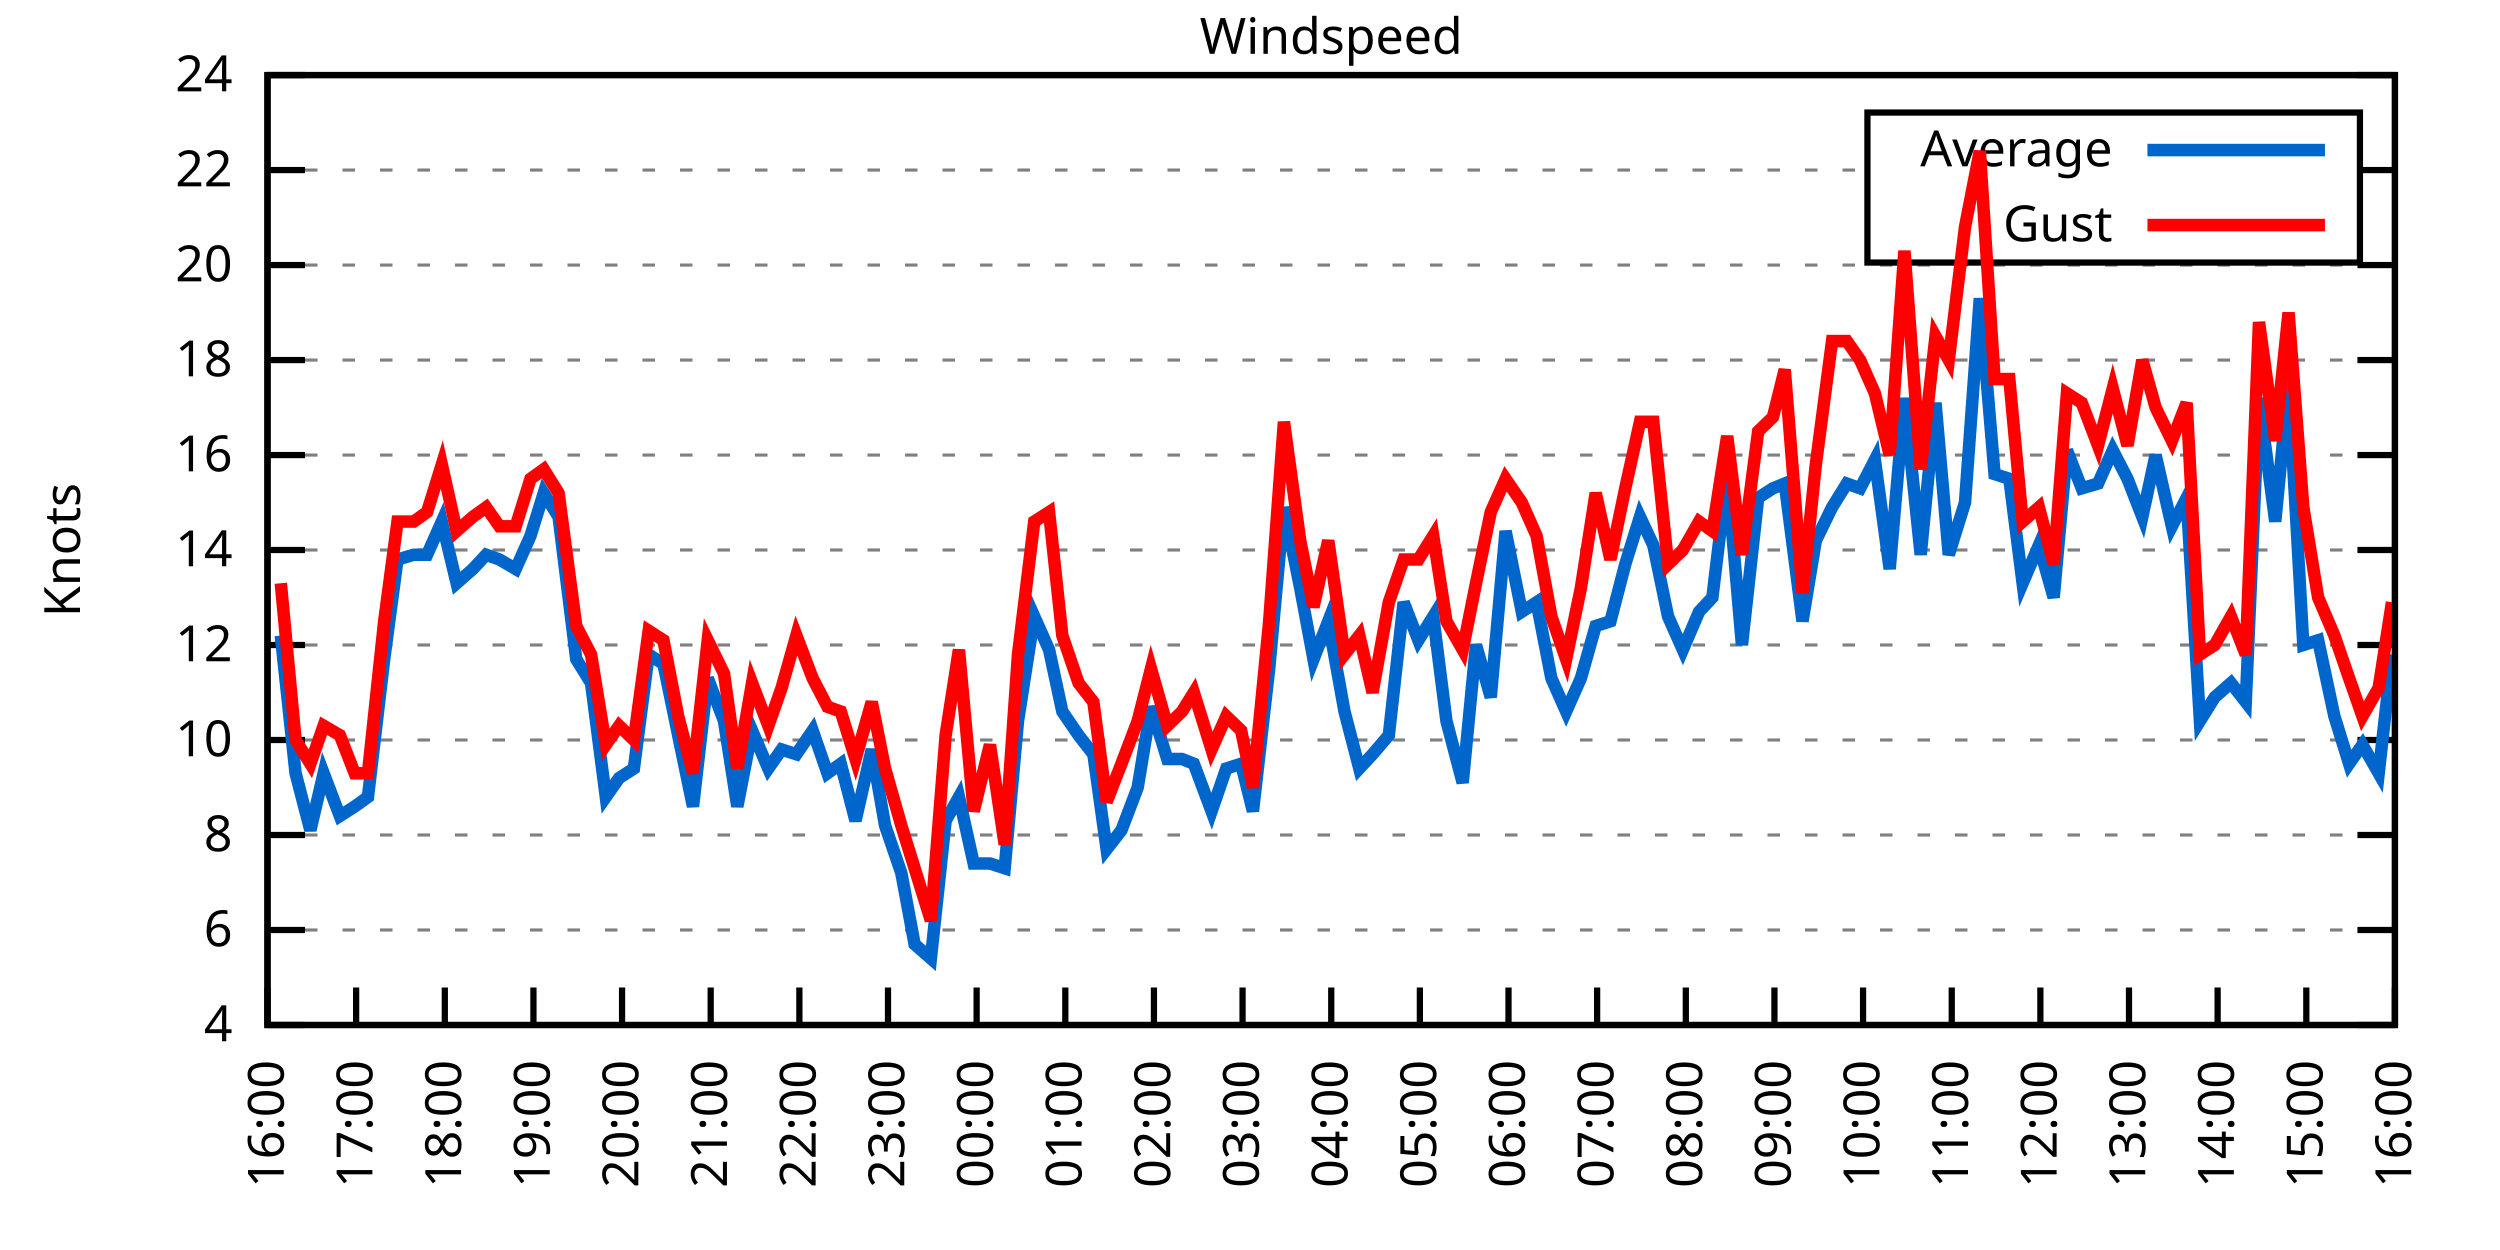
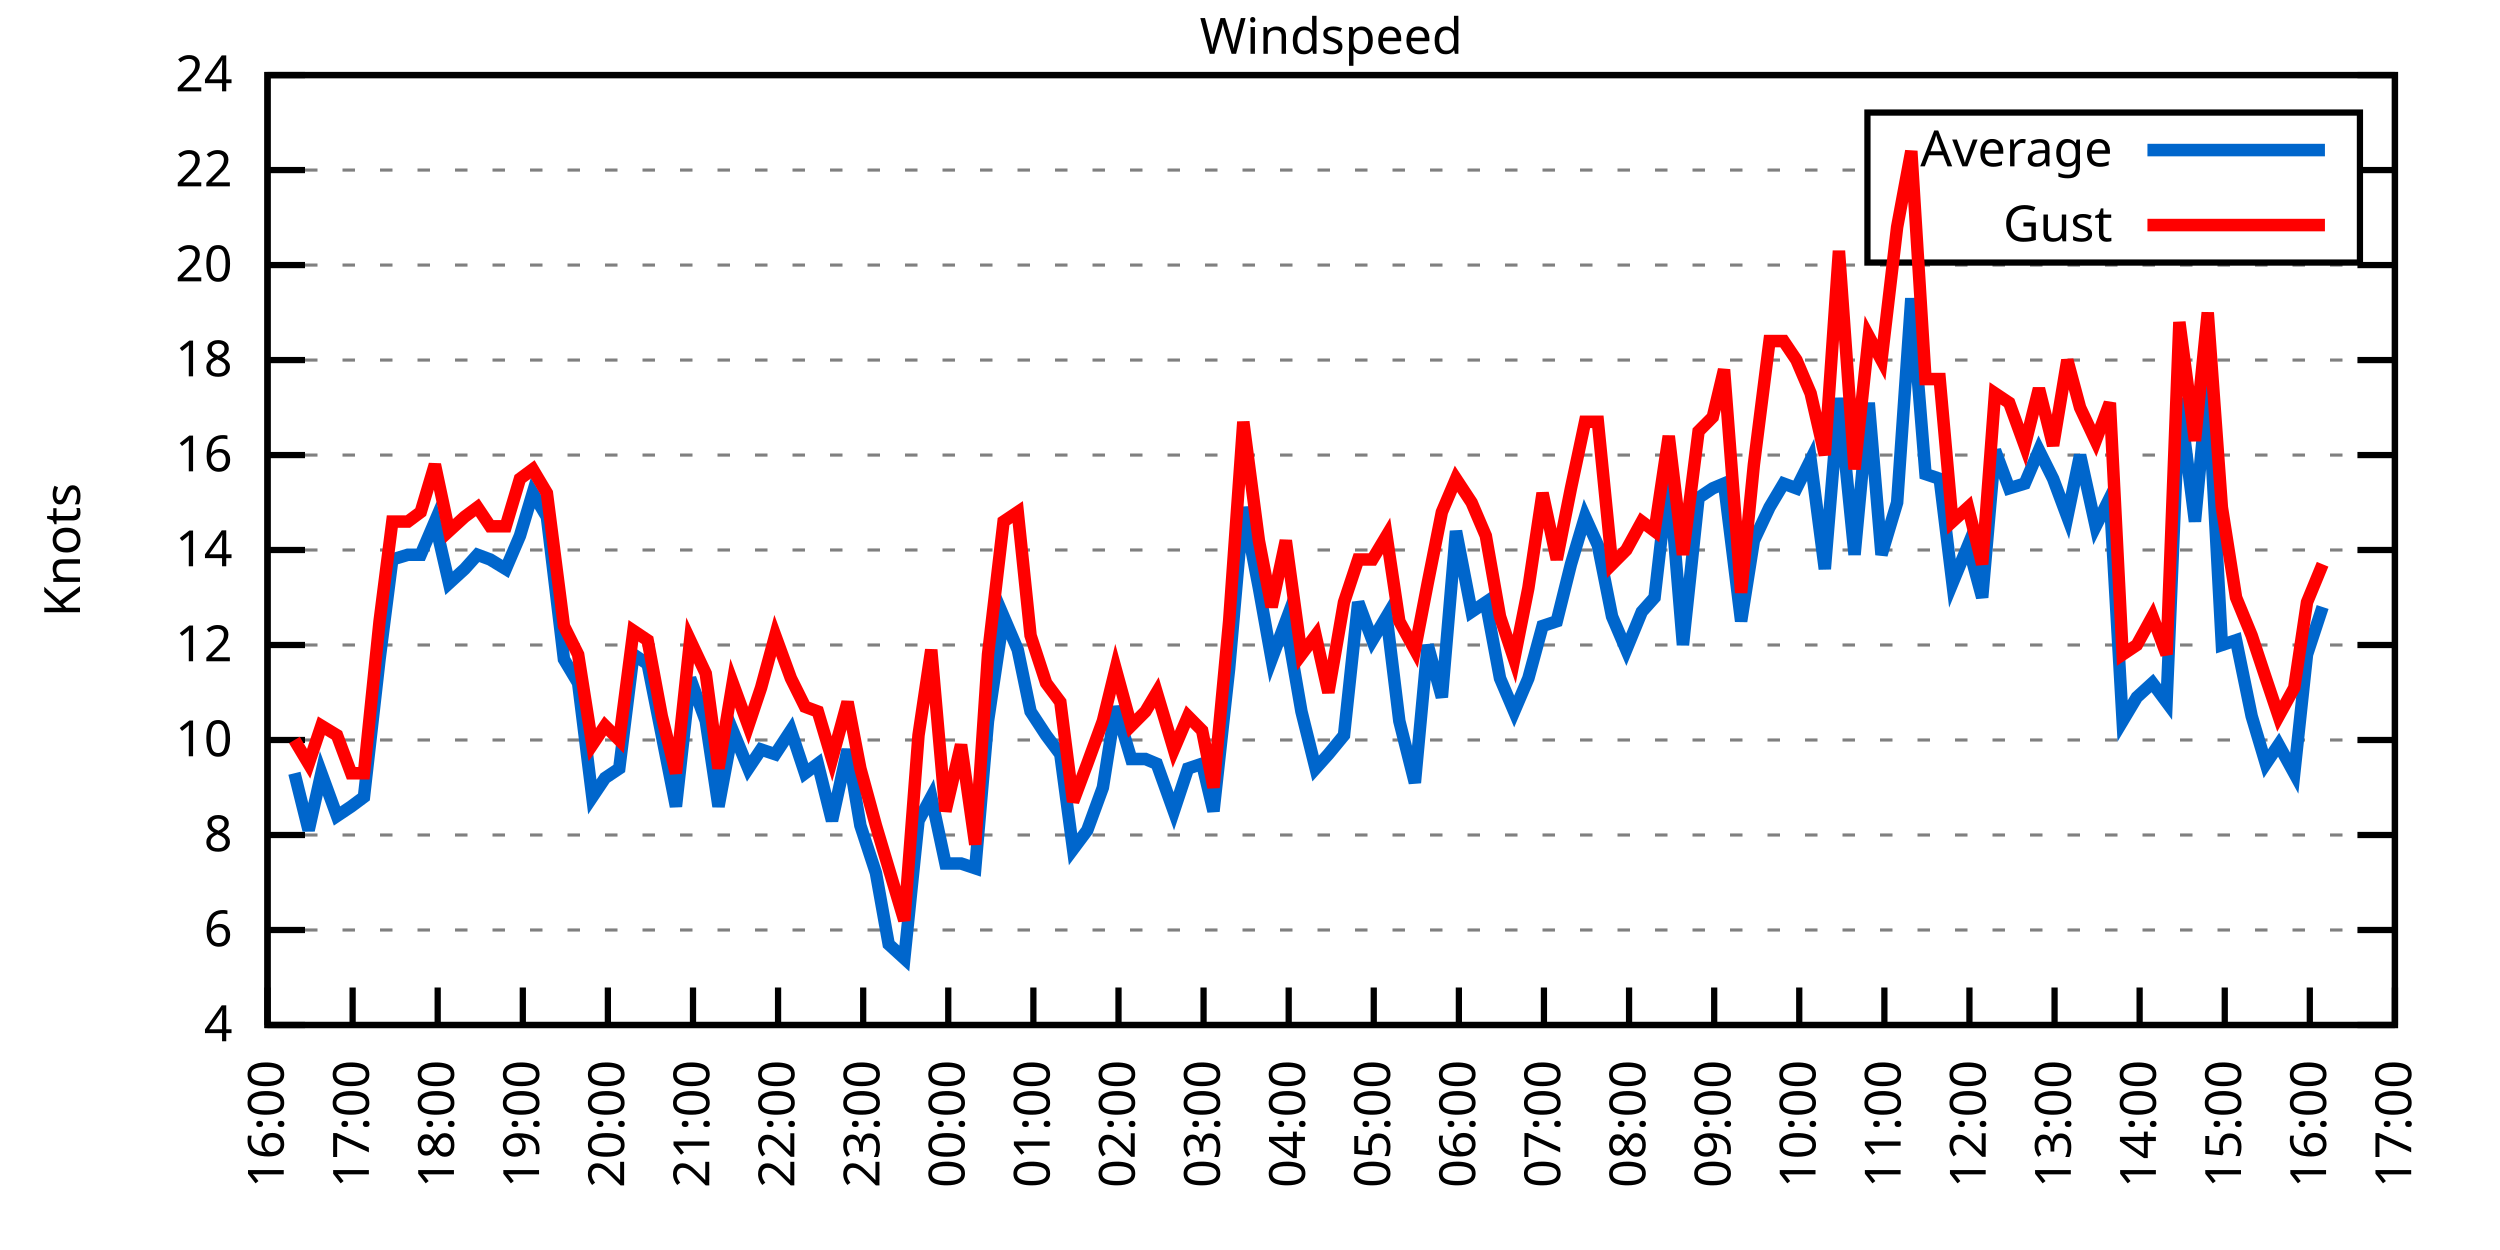
<svg xmlns="http://www.w3.org/2000/svg" xmlns:xlink="http://www.w3.org/1999/xlink" width="400" height="200" viewBox="0 0 400 200">
  <g id="gnuplot_canvas">
    <rect x="0" y="0" width="400" height="200" fill="none" />
    <defs>
      <circle id="gpDot" r="0.5" stroke-width="0.5" stroke="currentColor" />
      <path id="gpPt0" stroke-width="0.333" stroke="currentColor" d="M-1,0 h2 M0,-1 v2" />
      <path id="gpPt1" stroke-width="0.333" stroke="currentColor" d="M-1,-1 L1,1 M1,-1 L-1,1" />
      <path id="gpPt2" stroke-width="0.333" stroke="currentColor" d="M-1,0 L1,0 M0,-1 L0,1 M-1,-1 L1,1 M-1,1 L1,-1" />
      <rect id="gpPt3" stroke-width="0.333" stroke="currentColor" x="-1" y="-1" width="2" height="2" />
      <rect id="gpPt4" stroke-width="0.333" stroke="currentColor" fill="currentColor" x="-1" y="-1" width="2" height="2" />
      <circle id="gpPt5" stroke-width="0.333" stroke="currentColor" cx="0" cy="0" r="1" />
      <use xlink:href="#gpPt5" id="gpPt6" fill="currentColor" stroke="none" />
      <path id="gpPt7" stroke-width="0.333" stroke="currentColor" d="M0,-1.33 L-1.33,0.67 L1.33,0.67 z" />
      <use xlink:href="#gpPt7" id="gpPt8" fill="currentColor" stroke="none" />
      <use xlink:href="#gpPt7" id="gpPt9" stroke="currentColor" transform="rotate(180)" />
      <use xlink:href="#gpPt9" id="gpPt10" fill="currentColor" stroke="none" />
      <use xlink:href="#gpPt3" id="gpPt11" stroke="currentColor" transform="rotate(45)" />
      <use xlink:href="#gpPt11" id="gpPt12" fill="currentColor" stroke="none" />
      <path id="gpPt13" stroke-width="0.333" stroke="currentColor" d="M0,1.330 L1.265,0.411 L0.782,-1.067 L-0.782,-1.076 L-1.265,0.411 z" />
      <use xlink:href="#gpPt13" id="gpPt14" fill="currentColor" stroke="none" />
      <filter id="textbox" filterUnits="objectBoundingBox" x="0" y="0" height="1" width="1">
        <feFlood flood-color="white" flood-opacity="1" result="bgnd" />
        <feComposite in="SourceGraphic" in2="bgnd" operator="atop" />
      </filter>
      <filter id="greybox" filterUnits="objectBoundingBox" x="0" y="0" height="1" width="1">
        <feFlood flood-color="lightgrey" flood-opacity="1" result="grey" />
        <feComposite in="SourceGraphic" in2="grey" operator="atop" />
      </filter>
    </defs>
    <g fill="none" color="white" stroke="currentColor" stroke-width="1.00" stroke-linecap="butt" stroke-linejoin="miter">
</g>
    <g fill="none" color="black" stroke="currentColor" stroke-width="1.00" stroke-linecap="butt" stroke-linejoin="miter">
      <g stroke="none" shape-rendering="crispEdges">
        <polygon fill="rgb(255, 255, 255)" points="42.80,164.00 383.18,164.00 383.18,12.02 42.80,12.02 " />
      </g>
    </g>
    <g fill="none" color="black" stroke="currentColor" stroke-width="1.00" stroke-linecap="butt" stroke-linejoin="miter">
</g>
    <g fill="none" color="black" stroke="black" stroke-width="0.50" stroke-linecap="butt" stroke-linejoin="miter">
</g>
    <g fill="none" color="gray" stroke="currentColor" stroke-width="0.50" stroke-linecap="butt" stroke-linejoin="miter">
      <path stroke="gray" stroke-dasharray="2,4" class="gridline" d="M42.80,164.00 L383.19,164.00  " />
    </g>
    <g fill="none" color="gray" stroke="gray" stroke-width="1.00" stroke-linecap="butt" stroke-linejoin="miter">
</g>
    <g fill="none" color="black" stroke="currentColor" stroke-width="1.00" stroke-linecap="butt" stroke-linejoin="miter">
      <path stroke="black" d="M42.80,164.00 L48.80,164.00 M383.19,164.00 L377.19,164.00  " />
      <g transform="translate(37.20,166.60)" stroke="none" fill="black" font-family="Sans" font-size="8.00" text-anchor="end">
        <text>
          <tspan font-family="Sans"> 4</tspan>
        </text>
      </g>
    </g>
    <g fill="none" color="black" stroke="currentColor" stroke-width="1.00" stroke-linecap="butt" stroke-linejoin="miter">
</g>
    <g fill="none" color="black" stroke="black" stroke-width="0.50" stroke-linecap="butt" stroke-linejoin="miter">
</g>
    <g fill="none" color="gray" stroke="currentColor" stroke-width="0.50" stroke-linecap="butt" stroke-linejoin="miter">
      <path stroke="gray" stroke-dasharray="2,4" class="gridline" d="M42.80,148.80 L383.19,148.80  " />
    </g>
    <g fill="none" color="gray" stroke="gray" stroke-width="1.00" stroke-linecap="butt" stroke-linejoin="miter">
</g>
    <g fill="none" color="black" stroke="currentColor" stroke-width="1.00" stroke-linecap="butt" stroke-linejoin="miter">
      <path stroke="black" d="M42.80,148.80 L48.80,148.80 M383.19,148.80 L377.19,148.80  " />
      <g transform="translate(37.20,151.40)" stroke="none" fill="black" font-family="Sans" font-size="8.00" text-anchor="end">
        <text>
          <tspan font-family="Sans"> 6</tspan>
        </text>
      </g>
    </g>
    <g fill="none" color="black" stroke="currentColor" stroke-width="1.00" stroke-linecap="butt" stroke-linejoin="miter">
</g>
    <g fill="none" color="black" stroke="black" stroke-width="0.50" stroke-linecap="butt" stroke-linejoin="miter">
</g>
    <g fill="none" color="gray" stroke="currentColor" stroke-width="0.50" stroke-linecap="butt" stroke-linejoin="miter">
      <path stroke="gray" stroke-dasharray="2,4" class="gridline" d="M42.80,133.60 L383.19,133.60  " />
    </g>
    <g fill="none" color="gray" stroke="gray" stroke-width="1.00" stroke-linecap="butt" stroke-linejoin="miter">
</g>
    <g fill="none" color="black" stroke="currentColor" stroke-width="1.00" stroke-linecap="butt" stroke-linejoin="miter">
      <path stroke="black" d="M42.80,133.60 L48.80,133.60 M383.19,133.60 L377.19,133.60  " />
      <g transform="translate(37.20,136.20)" stroke="none" fill="black" font-family="Sans" font-size="8.00" text-anchor="end">
        <text>
          <tspan font-family="Sans"> 8</tspan>
        </text>
      </g>
    </g>
    <g fill="none" color="black" stroke="currentColor" stroke-width="1.00" stroke-linecap="butt" stroke-linejoin="miter">
</g>
    <g fill="none" color="black" stroke="black" stroke-width="0.50" stroke-linecap="butt" stroke-linejoin="miter">
</g>
    <g fill="none" color="gray" stroke="currentColor" stroke-width="0.50" stroke-linecap="butt" stroke-linejoin="miter">
      <path stroke="gray" stroke-dasharray="2,4" class="gridline" d="M42.80,118.40 L383.19,118.40  " />
    </g>
    <g fill="none" color="gray" stroke="gray" stroke-width="1.00" stroke-linecap="butt" stroke-linejoin="miter">
</g>
    <g fill="none" color="black" stroke="currentColor" stroke-width="1.00" stroke-linecap="butt" stroke-linejoin="miter">
      <path stroke="black" d="M42.80,118.40 L48.80,118.40 M383.19,118.40 L377.19,118.40  " />
      <g transform="translate(37.20,121.00)" stroke="none" fill="black" font-family="Sans" font-size="8.00" text-anchor="end">
        <text>
          <tspan font-family="Sans"> 10</tspan>
        </text>
      </g>
    </g>
    <g fill="none" color="black" stroke="currentColor" stroke-width="1.00" stroke-linecap="butt" stroke-linejoin="miter">
</g>
    <g fill="none" color="black" stroke="black" stroke-width="0.50" stroke-linecap="butt" stroke-linejoin="miter">
</g>
    <g fill="none" color="gray" stroke="currentColor" stroke-width="0.50" stroke-linecap="butt" stroke-linejoin="miter">
      <path stroke="gray" stroke-dasharray="2,4" class="gridline" d="M42.80,103.20 L383.19,103.20  " />
    </g>
    <g fill="none" color="gray" stroke="gray" stroke-width="1.00" stroke-linecap="butt" stroke-linejoin="miter">
</g>
    <g fill="none" color="black" stroke="currentColor" stroke-width="1.00" stroke-linecap="butt" stroke-linejoin="miter">
      <path stroke="black" d="M42.80,103.20 L48.80,103.20 M383.19,103.20 L377.19,103.20  " />
      <g transform="translate(37.20,105.80)" stroke="none" fill="black" font-family="Sans" font-size="8.00" text-anchor="end">
        <text>
          <tspan font-family="Sans"> 12</tspan>
        </text>
      </g>
    </g>
    <g fill="none" color="black" stroke="currentColor" stroke-width="1.00" stroke-linecap="butt" stroke-linejoin="miter">
</g>
    <g fill="none" color="black" stroke="black" stroke-width="0.50" stroke-linecap="butt" stroke-linejoin="miter">
</g>
    <g fill="none" color="gray" stroke="currentColor" stroke-width="0.50" stroke-linecap="butt" stroke-linejoin="miter">
      <path stroke="gray" stroke-dasharray="2,4" class="gridline" d="M42.80,88.00 L383.19,88.00  " />
    </g>
    <g fill="none" color="gray" stroke="gray" stroke-width="1.00" stroke-linecap="butt" stroke-linejoin="miter">
</g>
    <g fill="none" color="black" stroke="currentColor" stroke-width="1.00" stroke-linecap="butt" stroke-linejoin="miter">
      <path stroke="black" d="M42.80,88.00 L48.80,88.00 M383.19,88.00 L377.19,88.00  " />
      <g transform="translate(37.20,90.60)" stroke="none" fill="black" font-family="Sans" font-size="8.00" text-anchor="end">
        <text>
          <tspan font-family="Sans"> 14</tspan>
        </text>
      </g>
    </g>
    <g fill="none" color="black" stroke="currentColor" stroke-width="1.00" stroke-linecap="butt" stroke-linejoin="miter">
</g>
    <g fill="none" color="black" stroke="black" stroke-width="0.50" stroke-linecap="butt" stroke-linejoin="miter">
</g>
    <g fill="none" color="gray" stroke="currentColor" stroke-width="0.50" stroke-linecap="butt" stroke-linejoin="miter">
      <path stroke="gray" stroke-dasharray="2,4" class="gridline" d="M42.80,72.81 L383.19,72.81  " />
    </g>
    <g fill="none" color="gray" stroke="gray" stroke-width="1.00" stroke-linecap="butt" stroke-linejoin="miter">
</g>
    <g fill="none" color="black" stroke="currentColor" stroke-width="1.00" stroke-linecap="butt" stroke-linejoin="miter">
      <path stroke="black" d="M42.80,72.81 L48.80,72.81 M383.19,72.81 L377.19,72.81  " />
      <g transform="translate(37.20,75.41)" stroke="none" fill="black" font-family="Sans" font-size="8.00" text-anchor="end">
        <text>
          <tspan font-family="Sans"> 16</tspan>
        </text>
      </g>
    </g>
    <g fill="none" color="black" stroke="currentColor" stroke-width="1.00" stroke-linecap="butt" stroke-linejoin="miter">
</g>
    <g fill="none" color="black" stroke="black" stroke-width="0.50" stroke-linecap="butt" stroke-linejoin="miter">
</g>
    <g fill="none" color="gray" stroke="currentColor" stroke-width="0.50" stroke-linecap="butt" stroke-linejoin="miter">
      <path stroke="gray" stroke-dasharray="2,4" class="gridline" d="M42.80,57.61 L383.19,57.61  " />
    </g>
    <g fill="none" color="gray" stroke="gray" stroke-width="1.00" stroke-linecap="butt" stroke-linejoin="miter">
</g>
    <g fill="none" color="black" stroke="currentColor" stroke-width="1.00" stroke-linecap="butt" stroke-linejoin="miter">
      <path stroke="black" d="M42.80,57.61 L48.80,57.61 M383.19,57.61 L377.19,57.61  " />
      <g transform="translate(37.20,60.21)" stroke="none" fill="black" font-family="Sans" font-size="8.00" text-anchor="end">
        <text>
          <tspan font-family="Sans"> 18</tspan>
        </text>
      </g>
    </g>
    <g fill="none" color="black" stroke="currentColor" stroke-width="1.00" stroke-linecap="butt" stroke-linejoin="miter">
</g>
    <g fill="none" color="black" stroke="black" stroke-width="0.50" stroke-linecap="butt" stroke-linejoin="miter">
</g>
    <g fill="none" color="gray" stroke="currentColor" stroke-width="0.50" stroke-linecap="butt" stroke-linejoin="miter">
      <path stroke="gray" stroke-dasharray="2,4" class="gridline" d="M42.80,42.41 L383.19,42.41  " />
    </g>
    <g fill="none" color="gray" stroke="gray" stroke-width="1.00" stroke-linecap="butt" stroke-linejoin="miter">
</g>
    <g fill="none" color="black" stroke="currentColor" stroke-width="1.00" stroke-linecap="butt" stroke-linejoin="miter">
      <path stroke="black" d="M42.80,42.41 L48.80,42.41 M383.19,42.41 L377.19,42.41  " />
      <g transform="translate(37.20,45.01)" stroke="none" fill="black" font-family="Sans" font-size="8.00" text-anchor="end">
        <text>
          <tspan font-family="Sans"> 20</tspan>
        </text>
      </g>
    </g>
    <g fill="none" color="black" stroke="currentColor" stroke-width="1.00" stroke-linecap="butt" stroke-linejoin="miter">
</g>
    <g fill="none" color="black" stroke="black" stroke-width="0.50" stroke-linecap="butt" stroke-linejoin="miter">
</g>
    <g fill="none" color="gray" stroke="currentColor" stroke-width="0.50" stroke-linecap="butt" stroke-linejoin="miter">
      <path stroke="gray" stroke-dasharray="2,4" class="gridline" d="M42.80,27.21 L298.79,27.21 M377.59,27.21 L383.19,27.21  " />
    </g>
    <g fill="none" color="gray" stroke="gray" stroke-width="1.00" stroke-linecap="butt" stroke-linejoin="miter">
</g>
    <g fill="none" color="black" stroke="currentColor" stroke-width="1.00" stroke-linecap="butt" stroke-linejoin="miter">
      <path stroke="black" d="M42.80,27.21 L48.80,27.21 M383.19,27.21 L377.19,27.21  " />
      <g transform="translate(37.20,29.81)" stroke="none" fill="black" font-family="Sans" font-size="8.00" text-anchor="end">
        <text>
          <tspan font-family="Sans"> 22</tspan>
        </text>
      </g>
    </g>
    <g fill="none" color="black" stroke="currentColor" stroke-width="1.00" stroke-linecap="butt" stroke-linejoin="miter">
</g>
    <g fill="none" color="black" stroke="black" stroke-width="0.50" stroke-linecap="butt" stroke-linejoin="miter">
</g>
    <g fill="none" color="gray" stroke="currentColor" stroke-width="0.50" stroke-linecap="butt" stroke-linejoin="miter">
      <path stroke="gray" stroke-dasharray="2,4" class="gridline" d="M42.80,12.01 L383.19,12.01  " />
    </g>
    <g fill="none" color="gray" stroke="gray" stroke-width="1.00" stroke-linecap="butt" stroke-linejoin="miter">
</g>
    <g fill="none" color="black" stroke="currentColor" stroke-width="1.00" stroke-linecap="butt" stroke-linejoin="miter">
      <path stroke="black" d="M42.80,12.01 L48.80,12.01 M383.19,12.01 L377.19,12.01  " />
      <g transform="translate(37.20,14.61)" stroke="none" fill="black" font-family="Sans" font-size="8.00" text-anchor="end">
        <text>
          <tspan font-family="Sans"> 24</tspan>
        </text>
      </g>
    </g>
    <g fill="none" color="black" stroke="currentColor" stroke-width="1.00" stroke-linecap="butt" stroke-linejoin="miter">
      <path stroke="black" d="M42.80,164.00 L42.80,158.00  " />
      <g transform="translate(45.40,169.60) rotate(270.00)" stroke="none" fill="black" font-family="Sans" font-size="8.00" text-anchor="end">
        <text>
          <tspan font-family="Sans">16:00</tspan>
        </text>
      </g>
    </g>
    <g fill="none" color="black" stroke="currentColor" stroke-width="1.00" stroke-linecap="butt" stroke-linejoin="miter">
-       <path stroke="black" d="M56.98,164.00 L56.98,158.00  " />
-       <g transform="translate(59.58,169.60) rotate(270.00)" stroke="none" fill="black" font-family="Sans" font-size="8.00" text-anchor="end">
+       <path stroke="black" d="M56.42,164.00 L56.42,158.00  " />
+       <g transform="translate(59.02,169.60) rotate(270.00)" stroke="none" fill="black" font-family="Sans" font-size="8.00" text-anchor="end">
        <text>
          <tspan font-family="Sans">17:00</tspan>
        </text>
      </g>
    </g>
    <g fill="none" color="black" stroke="currentColor" stroke-width="1.00" stroke-linecap="butt" stroke-linejoin="miter">
-       <path stroke="black" d="M71.17,164.00 L71.17,158.00  " />
-       <g transform="translate(73.77,169.60) rotate(270.00)" stroke="none" fill="black" font-family="Sans" font-size="8.00" text-anchor="end">
+       <path stroke="black" d="M70.03,164.00 L70.03,158.00  " />
+       <g transform="translate(72.63,169.60) rotate(270.00)" stroke="none" fill="black" font-family="Sans" font-size="8.00" text-anchor="end">
        <text>
          <tspan font-family="Sans">18:00</tspan>
        </text>
      </g>
    </g>
    <g fill="none" color="black" stroke="currentColor" stroke-width="1.00" stroke-linecap="butt" stroke-linejoin="miter">
-       <path stroke="black" d="M85.35,164.00 L85.35,158.00  " />
-       <g transform="translate(87.95,169.60) rotate(270.00)" stroke="none" fill="black" font-family="Sans" font-size="8.00" text-anchor="end">
+       <path stroke="black" d="M83.65,164.00 L83.65,158.00  " />
+       <g transform="translate(86.25,169.60) rotate(270.00)" stroke="none" fill="black" font-family="Sans" font-size="8.00" text-anchor="end">
        <text>
          <tspan font-family="Sans">19:00</tspan>
        </text>
      </g>
    </g>
    <g fill="none" color="black" stroke="currentColor" stroke-width="1.00" stroke-linecap="butt" stroke-linejoin="miter">
-       <path stroke="black" d="M99.53,164.00 L99.53,158.00  " />
-       <g transform="translate(102.13,169.60) rotate(270.00)" stroke="none" fill="black" font-family="Sans" font-size="8.00" text-anchor="end">
+       <path stroke="black" d="M97.26,164.00 L97.26,158.00  " />
+       <g transform="translate(99.86,169.60) rotate(270.00)" stroke="none" fill="black" font-family="Sans" font-size="8.00" text-anchor="end">
        <text>
          <tspan font-family="Sans">20:00</tspan>
        </text>
      </g>
    </g>
    <g fill="none" color="black" stroke="currentColor" stroke-width="1.00" stroke-linecap="butt" stroke-linejoin="miter">
-       <path stroke="black" d="M113.71,164.00 L113.71,158.00  " />
-       <g transform="translate(116.31,169.60) rotate(270.00)" stroke="none" fill="black" font-family="Sans" font-size="8.00" text-anchor="end">
+       <path stroke="black" d="M110.88,164.00 L110.88,158.00  " />
+       <g transform="translate(113.48,169.60) rotate(270.00)" stroke="none" fill="black" font-family="Sans" font-size="8.00" text-anchor="end">
        <text>
          <tspan font-family="Sans">21:00</tspan>
        </text>
      </g>
    </g>
    <g fill="none" color="black" stroke="currentColor" stroke-width="1.00" stroke-linecap="butt" stroke-linejoin="miter">
-       <path stroke="black" d="M127.90,164.00 L127.90,158.00  " />
-       <g transform="translate(130.50,169.60) rotate(270.00)" stroke="none" fill="black" font-family="Sans" font-size="8.00" text-anchor="end">
+       <path stroke="black" d="M124.49,164.00 L124.49,158.00  " />
+       <g transform="translate(127.09,169.60) rotate(270.00)" stroke="none" fill="black" font-family="Sans" font-size="8.00" text-anchor="end">
        <text>
          <tspan font-family="Sans">22:00</tspan>
        </text>
      </g>
    </g>
    <g fill="none" color="black" stroke="currentColor" stroke-width="1.00" stroke-linecap="butt" stroke-linejoin="miter">
-       <path stroke="black" d="M142.08,164.00 L142.08,158.00  " />
-       <g transform="translate(144.68,169.60) rotate(270.00)" stroke="none" fill="black" font-family="Sans" font-size="8.00" text-anchor="end">
+       <path stroke="black" d="M138.11,164.00 L138.11,158.00  " />
+       <g transform="translate(140.71,169.60) rotate(270.00)" stroke="none" fill="black" font-family="Sans" font-size="8.00" text-anchor="end">
        <text>
          <tspan font-family="Sans">23:00</tspan>
        </text>
      </g>
    </g>
    <g fill="none" color="black" stroke="currentColor" stroke-width="1.00" stroke-linecap="butt" stroke-linejoin="miter">
-       <path stroke="black" d="M156.26,164.00 L156.26,158.00  " />
-       <g transform="translate(158.86,169.60) rotate(270.00)" stroke="none" fill="black" font-family="Sans" font-size="8.00" text-anchor="end">
+       <path stroke="black" d="M151.72,164.00 L151.72,158.00  " />
+       <g transform="translate(154.32,169.60) rotate(270.00)" stroke="none" fill="black" font-family="Sans" font-size="8.00" text-anchor="end">
        <text>
          <tspan font-family="Sans">00:00</tspan>
        </text>
      </g>
    </g>
    <g fill="none" color="black" stroke="currentColor" stroke-width="1.00" stroke-linecap="butt" stroke-linejoin="miter">
-       <path stroke="black" d="M170.45,164.00 L170.45,158.00  " />
-       <g transform="translate(173.05,169.60) rotate(270.00)" stroke="none" fill="black" font-family="Sans" font-size="8.00" text-anchor="end">
+       <path stroke="black" d="M165.34,164.00 L165.34,158.00  " />
+       <g transform="translate(167.94,169.60) rotate(270.00)" stroke="none" fill="black" font-family="Sans" font-size="8.00" text-anchor="end">
        <text>
          <tspan font-family="Sans">01:00</tspan>
        </text>
      </g>
    </g>
    <g fill="none" color="black" stroke="currentColor" stroke-width="1.00" stroke-linecap="butt" stroke-linejoin="miter">
-       <path stroke="black" d="M184.63,164.00 L184.63,158.00  " />
-       <g transform="translate(187.23,169.60) rotate(270.00)" stroke="none" fill="black" font-family="Sans" font-size="8.00" text-anchor="end">
+       <path stroke="black" d="M178.96,164.00 L178.96,158.00  " />
+       <g transform="translate(181.56,169.60) rotate(270.00)" stroke="none" fill="black" font-family="Sans" font-size="8.00" text-anchor="end">
        <text>
          <tspan font-family="Sans">02:00</tspan>
        </text>
      </g>
    </g>
    <g fill="none" color="black" stroke="currentColor" stroke-width="1.00" stroke-linecap="butt" stroke-linejoin="miter">
-       <path stroke="black" d="M198.81,164.00 L198.81,158.00  " />
-       <g transform="translate(201.41,169.60) rotate(270.00)" stroke="none" fill="black" font-family="Sans" font-size="8.00" text-anchor="end">
+       <path stroke="black" d="M192.57,164.00 L192.57,158.00  " />
+       <g transform="translate(195.17,169.60) rotate(270.00)" stroke="none" fill="black" font-family="Sans" font-size="8.00" text-anchor="end">
        <text>
          <tspan font-family="Sans">03:00</tspan>
        </text>
      </g>
    </g>
    <g fill="none" color="black" stroke="currentColor" stroke-width="1.00" stroke-linecap="butt" stroke-linejoin="miter">
-       <path stroke="black" d="M213.00,164.00 L213.00,158.00  " />
-       <g transform="translate(215.60,169.60) rotate(270.00)" stroke="none" fill="black" font-family="Sans" font-size="8.00" text-anchor="end">
+       <path stroke="black" d="M206.19,164.00 L206.19,158.00  " />
+       <g transform="translate(208.79,169.60) rotate(270.00)" stroke="none" fill="black" font-family="Sans" font-size="8.00" text-anchor="end">
        <text>
          <tspan font-family="Sans">04:00</tspan>
        </text>
      </g>
    </g>
    <g fill="none" color="black" stroke="currentColor" stroke-width="1.00" stroke-linecap="butt" stroke-linejoin="miter">
-       <path stroke="black" d="M227.18,164.00 L227.18,158.00  " />
-       <g transform="translate(229.78,169.60) rotate(270.00)" stroke="none" fill="black" font-family="Sans" font-size="8.00" text-anchor="end">
+       <path stroke="black" d="M219.80,164.00 L219.80,158.00  " />
+       <g transform="translate(222.40,169.60) rotate(270.00)" stroke="none" fill="black" font-family="Sans" font-size="8.00" text-anchor="end">
        <text>
          <tspan font-family="Sans">05:00</tspan>
        </text>
      </g>
    </g>
    <g fill="none" color="black" stroke="currentColor" stroke-width="1.00" stroke-linecap="butt" stroke-linejoin="miter">
-       <path stroke="black" d="M241.36,164.00 L241.36,158.00  " />
-       <g transform="translate(243.96,169.60) rotate(270.00)" stroke="none" fill="black" font-family="Sans" font-size="8.00" text-anchor="end">
+       <path stroke="black" d="M233.42,164.00 L233.42,158.00  " />
+       <g transform="translate(236.02,169.60) rotate(270.00)" stroke="none" fill="black" font-family="Sans" font-size="8.00" text-anchor="end">
        <text>
          <tspan font-family="Sans">06:00</tspan>
        </text>
      </g>
    </g>
    <g fill="none" color="black" stroke="currentColor" stroke-width="1.00" stroke-linecap="butt" stroke-linejoin="miter">
-       <path stroke="black" d="M255.54,164.00 L255.54,158.00  " />
-       <g transform="translate(258.14,169.60) rotate(270.00)" stroke="none" fill="black" font-family="Sans" font-size="8.00" text-anchor="end">
+       <path stroke="black" d="M247.03,164.00 L247.03,158.00  " />
+       <g transform="translate(249.63,169.60) rotate(270.00)" stroke="none" fill="black" font-family="Sans" font-size="8.00" text-anchor="end">
        <text>
          <tspan font-family="Sans">07:00</tspan>
        </text>
      </g>
    </g>
    <g fill="none" color="black" stroke="currentColor" stroke-width="1.00" stroke-linecap="butt" stroke-linejoin="miter">
-       <path stroke="black" d="M269.73,164.00 L269.73,158.00  " />
-       <g transform="translate(272.33,169.60) rotate(270.00)" stroke="none" fill="black" font-family="Sans" font-size="8.00" text-anchor="end">
+       <path stroke="black" d="M260.65,164.00 L260.65,158.00  " />
+       <g transform="translate(263.25,169.60) rotate(270.00)" stroke="none" fill="black" font-family="Sans" font-size="8.00" text-anchor="end">
        <text>
          <tspan font-family="Sans">08:00</tspan>
        </text>
      </g>
    </g>
    <g fill="none" color="black" stroke="currentColor" stroke-width="1.00" stroke-linecap="butt" stroke-linejoin="miter">
-       <path stroke="black" d="M283.91,164.00 L283.91,158.00  " />
-       <g transform="translate(286.51,169.60) rotate(270.00)" stroke="none" fill="black" font-family="Sans" font-size="8.00" text-anchor="end">
+       <path stroke="black" d="M274.27,164.00 L274.27,158.00  " />
+       <g transform="translate(276.87,169.60) rotate(270.00)" stroke="none" fill="black" font-family="Sans" font-size="8.00" text-anchor="end">
        <text>
          <tspan font-family="Sans">09:00</tspan>
        </text>
      </g>
    </g>
    <g fill="none" color="black" stroke="currentColor" stroke-width="1.00" stroke-linecap="butt" stroke-linejoin="miter">
-       <path stroke="black" d="M298.09,164.00 L298.09,158.00  " />
-       <g transform="translate(300.69,169.60) rotate(270.00)" stroke="none" fill="black" font-family="Sans" font-size="8.00" text-anchor="end">
+       <path stroke="black" d="M287.88,164.00 L287.88,158.00  " />
+       <g transform="translate(290.48,169.60) rotate(270.00)" stroke="none" fill="black" font-family="Sans" font-size="8.00" text-anchor="end">
        <text>
          <tspan font-family="Sans">10:00</tspan>
        </text>
      </g>
    </g>
    <g fill="none" color="black" stroke="currentColor" stroke-width="1.00" stroke-linecap="butt" stroke-linejoin="miter">
-       <path stroke="black" d="M312.28,164.00 L312.28,158.00  " />
-       <g transform="translate(314.88,169.60) rotate(270.00)" stroke="none" fill="black" font-family="Sans" font-size="8.00" text-anchor="end">
+       <path stroke="black" d="M301.50,164.00 L301.50,158.00  " />
+       <g transform="translate(304.10,169.60) rotate(270.00)" stroke="none" fill="black" font-family="Sans" font-size="8.00" text-anchor="end">
        <text>
          <tspan font-family="Sans">11:00</tspan>
        </text>
      </g>
    </g>
    <g fill="none" color="black" stroke="currentColor" stroke-width="1.00" stroke-linecap="butt" stroke-linejoin="miter">
-       <path stroke="black" d="M326.46,164.00 L326.46,158.00  " />
-       <g transform="translate(329.06,169.60) rotate(270.00)" stroke="none" fill="black" font-family="Sans" font-size="8.00" text-anchor="end">
+       <path stroke="black" d="M315.11,164.00 L315.11,158.00  " />
+       <g transform="translate(317.71,169.60) rotate(270.00)" stroke="none" fill="black" font-family="Sans" font-size="8.00" text-anchor="end">
        <text>
          <tspan font-family="Sans">12:00</tspan>
        </text>
      </g>
    </g>
    <g fill="none" color="black" stroke="currentColor" stroke-width="1.00" stroke-linecap="butt" stroke-linejoin="miter">
-       <path stroke="black" d="M340.64,164.00 L340.64,158.00  " />
-       <g transform="translate(343.24,169.60) rotate(270.00)" stroke="none" fill="black" font-family="Sans" font-size="8.00" text-anchor="end">
+       <path stroke="black" d="M328.73,164.00 L328.73,158.00  " />
+       <g transform="translate(331.33,169.60) rotate(270.00)" stroke="none" fill="black" font-family="Sans" font-size="8.00" text-anchor="end">
        <text>
          <tspan font-family="Sans">13:00</tspan>
        </text>
      </g>
    </g>
    <g fill="none" color="black" stroke="currentColor" stroke-width="1.00" stroke-linecap="butt" stroke-linejoin="miter">
-       <path stroke="black" d="M354.82,164.00 L354.82,158.00  " />
-       <g transform="translate(357.42,169.60) rotate(270.00)" stroke="none" fill="black" font-family="Sans" font-size="8.00" text-anchor="end">
+       <path stroke="black" d="M342.34,164.00 L342.34,158.00  " />
+       <g transform="translate(344.94,169.60) rotate(270.00)" stroke="none" fill="black" font-family="Sans" font-size="8.00" text-anchor="end">
        <text>
          <tspan font-family="Sans">14:00</tspan>
        </text>
      </g>
    </g>
    <g fill="none" color="black" stroke="currentColor" stroke-width="1.00" stroke-linecap="butt" stroke-linejoin="miter">
-       <path stroke="black" d="M369.01,164.00 L369.01,158.00  " />
-       <g transform="translate(371.61,169.60) rotate(270.00)" stroke="none" fill="black" font-family="Sans" font-size="8.00" text-anchor="end">
+       <path stroke="black" d="M355.96,164.00 L355.96,158.00  " />
+       <g transform="translate(358.56,169.60) rotate(270.00)" stroke="none" fill="black" font-family="Sans" font-size="8.00" text-anchor="end">
        <text>
          <tspan font-family="Sans">15:00</tspan>
+         </text>
+       </g>
+     </g>
+     <g fill="none" color="black" stroke="currentColor" stroke-width="1.00" stroke-linecap="butt" stroke-linejoin="miter">
+       <path stroke="black" d="M369.57,164.00 L369.57,158.00  " />
+       <g transform="translate(372.17,169.60) rotate(270.00)" stroke="none" fill="black" font-family="Sans" font-size="8.00" text-anchor="end">
+         <text>
+           <tspan font-family="Sans">16:00</tspan>
        </text>
      </g>
    </g>
    <g fill="none" color="black" stroke="currentColor" stroke-width="1.00" stroke-linecap="butt" stroke-linejoin="miter">
      <path stroke="black" d="M383.19,164.00 L383.19,158.00  " />
      <g transform="translate(385.79,169.60) rotate(270.00)" stroke="none" fill="black" font-family="Sans" font-size="8.00" text-anchor="end">
        <text>
-           <tspan font-family="Sans">16:00</tspan>
+           <tspan font-family="Sans">17:00</tspan>
        </text>
      </g>
    </g>
    <g fill="none" color="black" stroke="currentColor" stroke-width="1.00" stroke-linecap="butt" stroke-linejoin="miter">
</g>
    <g fill="none" color="black" stroke="currentColor" stroke-width="1.00" stroke-linecap="butt" stroke-linejoin="miter">
      <path stroke="black" d="M42.80,12.01 L42.80,164.00 L383.19,164.00 L383.19,12.01 L42.80,12.01 Z  " />
    </g>
    <g fill="none" color="black" stroke="currentColor" stroke-width="1.00" stroke-linecap="butt" stroke-linejoin="miter">
</g>
    <g fill="none" color="black" stroke="currentColor" stroke-width="1.00" stroke-linecap="butt" stroke-linejoin="miter">
      <path stroke="black" d="M298.79,42.01 L298.79,18.01 L377.59,18.01 L377.59,42.01 L298.79,42.01 Z  " />
    </g>
    <g id="Windspeed_plot_1">
      <g fill="none" color="white" stroke="black" stroke-width="2.00" stroke-linecap="butt" stroke-linejoin="miter">
</g>
      <g fill="none" color="black" stroke="currentColor" stroke-width="2.00" stroke-linecap="butt" stroke-linejoin="miter">
        <g transform="translate(337.99,26.61)" stroke="none" fill="black" font-family="Sans" font-size="8.00" text-anchor="end">
          <text>
            <tspan font-family="Sans">Average</tspan>
          </text>
        </g>
      </g>
      <g fill="none" color="black" stroke="currentColor" stroke-width="2.00" stroke-linecap="butt" stroke-linejoin="miter">
-         <path stroke="rgb(  0, 102, 204)" d="M343.59,24.01 L371.99,24.01 M44.93,101.68 L47.29,123.72 L49.66,132.84 L51.78,123.72 L54.38,130.56 L56.75,129.04   L58.87,127.52 L61.47,105.48 L63.60,89.52 L66.20,88.76 L68.33,88.76 L70.69,83.45 L73.06,93.32 L75.66,91.04   L77.78,88.76 L79.91,89.52 L82.51,91.04 L84.88,85.73 L87.00,78.89 L89.37,82.69 L92.20,105.48 L94.57,109.28   L96.93,127.52 L99.06,124.48 L101.42,122.96 L103.79,104.72 L106.15,106.24 L108.51,117.64 L110.88,129.04 L113.24,108.52   L115.84,115.36 L117.97,129.04 L120.33,116.88 L122.93,122.96 L125.06,119.92 L127.42,120.68 L130.02,116.88 L132.39,123.72   L134.52,122.20 L136.88,131.32 L139.48,119.92 L141.61,132.08 L144.21,139.68 L146.34,151.08 L148.94,153.36 L151.30,131.32   L153.43,127.52 L155.79,138.16 L158.39,138.16 L160.75,138.92 L162.88,115.36 L165.48,98.64 L167.85,103.96 L169.97,113.84   L172.57,117.64 L174.94,120.68 L177.06,135.88 L179.43,132.84 L182.03,126.00 L184.16,113.08 L186.76,121.44 L189.12,121.44   L191.01,122.20 L193.85,129.80 L196.21,122.96 L198.58,122.20 L200.47,129.80 L203.07,107.00 L205.43,81.17 L208.03,94.08   L210.16,105.48 L212.52,99.40 L215.12,113.84 L217.49,122.96 L219.61,120.68 L222.21,117.64 L224.58,96.36 L226.94,102.44   L229.31,98.64 L231.43,115.36 L234.03,125.24 L236.16,103.20 L238.52,111.56 L240.89,84.97 L243.49,97.88 L245.85,96.36   L248.22,108.52 L250.58,113.84 L252.94,108.52 L255.31,100.16 L257.67,99.40 L260.04,90.28 L262.40,82.69 L264.53,87.25   L266.89,98.64 L269.25,103.96 L271.85,97.88 L273.98,95.60 L276.35,75.85 L278.71,103.20 L281.31,79.65 L283.67,78.13   L285.56,77.37 L288.40,99.40 L290.53,86.49 L293.13,81.17 L295.49,77.37 L297.62,78.13 L299.98,73.57 L302.35,91.04   L304.71,63.69 L307.31,88.76 L309.68,64.45 L311.80,88.76 L314.40,80.41 L316.77,47.73 L319.13,75.85 L321.49,76.61   L323.62,93.32 L326.22,87.25 L328.59,95.60 L330.71,72.05 L333.08,78.13 L335.68,77.37 L338.04,72.05 L340.40,76.61   L342.77,82.69 L344.90,72.81 L347.50,84.21 L349.86,79.65 L351.99,115.36 L354.35,111.56 L356.95,109.28 L359.32,112.32   L361.44,63.69 L364.04,83.45 L366.17,61.41 L368.53,103.20 L370.90,102.44 L373.50,114.60 L375.86,122.20 L377.99,119.16   L380.59,123.72 L382.72,104.72  " />
+         <path stroke="rgb(  0, 102, 204)" d="M343.59,24.01 L371.99,24.01 M47.11,123.72 L49.38,132.84 L51.42,123.72 L53.92,130.56 L56.19,129.04 L58.23,127.52   L60.73,105.48 L62.77,89.52 L65.27,88.76 L67.31,88.76 L69.58,83.45 L71.85,93.32 L74.34,91.04 L76.39,88.76   L78.43,89.52 L80.92,91.04 L83.19,85.73 L85.24,78.89 L87.50,82.69 L90.23,105.48 L92.50,109.28 L94.77,127.52   L96.81,124.48 L99.08,122.96 L101.35,104.72 L103.62,106.24 L105.89,117.64 L108.15,129.04 L110.42,108.52 L112.92,115.36   L114.96,129.04 L117.23,116.88 L119.73,122.96 L121.77,119.92 L124.04,120.68 L126.54,116.88 L128.81,123.72 L130.85,122.20   L133.12,131.32 L135.61,119.92 L137.66,132.08 L140.15,139.68 L142.19,151.08 L144.69,153.36 L146.96,131.32 L149.00,127.52   L151.27,138.16 L153.77,138.16 L156.04,138.92 L158.08,115.36 L160.57,98.64 L162.84,103.96 L164.89,113.84 L167.38,117.64   L169.65,120.68 L171.69,135.88 L173.96,132.84 L176.46,126.00 L178.50,113.08 L181.00,121.44 L183.27,121.44 L185.08,122.20   L187.81,129.80 L190.08,122.96 L192.34,122.20 L194.16,129.80 L196.66,107.00 L198.93,81.17 L201.42,94.08 L203.46,105.48   L205.73,99.40 L208.23,113.84 L210.50,122.96 L212.54,120.68 L215.04,117.64 L217.31,96.36 L219.58,102.44 L221.85,98.64   L223.89,115.36 L226.38,125.24 L228.43,103.20 L230.70,111.56 L232.96,84.97 L235.46,97.88 L237.73,96.36 L240.00,108.52   L242.27,113.84 L244.54,108.52 L246.81,100.16 L249.08,99.40 L251.35,90.28 L253.61,82.69 L255.66,87.25 L257.93,98.64   L260.20,103.96 L262.69,97.88 L264.73,95.60 L267.00,75.85 L269.27,103.20 L271.77,79.65 L274.04,78.13 L275.85,77.37   L278.58,99.40 L280.62,86.49 L283.12,81.17 L285.38,77.37 L287.43,78.13 L289.70,73.57 L291.97,91.04 L294.23,63.69   L296.73,88.76 L299.00,64.45 L301.04,88.76 L303.54,80.41 L305.81,47.73 L308.08,75.85 L310.35,76.61 L312.39,93.32   L314.89,87.25 L317.15,95.60 L319.20,72.05 L321.47,78.13 L323.96,77.37 L326.23,72.05 L328.50,76.61 L330.77,82.69   L332.81,72.81 L335.31,84.21 L337.58,79.65 L339.62,115.36 L341.89,111.56 L344.39,109.28 L346.65,112.32 L348.70,63.69   L351.19,83.45 L353.24,61.41 L355.50,103.20 L357.77,102.44 L360.27,114.60 L362.54,122.20 L364.58,119.16 L367.08,123.72   L369.12,104.72 L371.62,97.12  " />
      </g>
    </g>
    <g id="Windspeed_plot_2">
      <g fill="none" color="black" stroke="currentColor" stroke-width="2.00" stroke-linecap="butt" stroke-linejoin="miter">
        <g transform="translate(337.99,38.61)" stroke="none" fill="black" font-family="Sans" font-size="8.00" text-anchor="end">
          <text>
            <tspan font-family="Sans">Gust</tspan>
          </text>
        </g>
      </g>
      <g fill="none" color="black" stroke="currentColor" stroke-width="2.00" stroke-linecap="butt" stroke-linejoin="miter">
-         <path stroke="rgb(255,   0,   0)" d="M343.59,36.01 L371.99,36.01 M44.93,93.32 L47.29,118.40 L49.66,122.20 L51.78,116.12 L54.38,117.64 L56.75,123.72   L58.87,123.72 L61.47,99.40 L63.60,83.45 L66.20,83.45 L68.33,81.93 L70.69,74.33 L73.06,84.97 L75.66,82.69   L77.78,81.17 L79.91,84.21 L82.51,84.21 L84.88,76.61 L87.00,75.09 L89.37,78.89 L92.20,100.16 L94.57,104.72   L96.93,119.16 L99.06,116.12 L101.42,118.40 L103.79,100.92 L106.15,102.44 L108.51,114.60 L110.88,123.72 L113.24,102.44   L115.84,107.76 L117.97,122.96 L120.33,109.28 L122.93,116.12 L125.06,110.04 L127.42,101.68 L130.02,108.52 L132.39,113.08   L134.52,113.84 L136.88,121.44 L139.48,112.32 L141.61,122.96 L144.21,132.08 L146.34,138.92 L148.94,147.28 L151.30,117.64   L153.43,103.96 L155.79,129.80 L158.39,119.16 L160.75,135.12 L162.88,104.72 L165.48,83.45 L167.85,81.93 L169.97,101.68   L172.57,109.28 L174.94,112.32 L177.06,128.28 L179.43,122.20 L182.03,115.36 L184.16,107.00 L186.76,116.12 L189.12,113.84   L191.01,110.80 L193.85,119.92 L196.21,114.60 L198.58,116.88 L200.47,126.00 L203.07,99.40 L205.43,67.49 L208.03,86.49   L210.16,97.12 L212.52,86.49 L215.12,104.72 L217.49,101.68 L219.61,110.80 L222.21,96.36 L224.58,89.52 L226.94,89.52   L229.31,85.73 L231.43,99.40 L234.03,103.96 L236.16,93.32 L238.52,81.93 L240.89,76.61 L243.49,80.41 L245.85,85.73   L248.22,98.64 L250.58,105.48 L252.94,94.08 L255.31,78.89 L257.67,89.52 L260.04,78.13 L262.40,67.49 L264.53,67.49   L266.89,90.28 L269.25,88.00 L271.85,83.45 L273.98,84.97 L276.35,69.77 L278.71,88.76 L281.31,69.01 L283.67,66.73   L285.56,59.13 L288.40,94.84 L290.53,74.33 L293.13,54.57 L295.49,54.57 L297.62,57.61 L299.98,62.93 L302.35,72.81   L304.71,40.13 L307.31,75.09 L309.68,53.81 L311.80,57.61 L314.40,36.33 L316.77,24.17 L319.13,60.65 L321.49,60.65   L323.62,83.45 L326.22,81.17 L328.59,90.28 L330.71,62.93 L333.08,64.45 L335.68,71.29 L338.04,62.17 L340.40,71.29   L342.77,57.61 L344.90,65.21 L347.50,70.53 L349.86,64.45 L351.99,104.72 L354.35,103.20 L356.95,98.64 L359.32,104.72   L361.44,51.53 L364.04,70.53 L366.17,50.01 L368.53,81.17 L370.90,95.60 L373.50,101.68 L375.86,108.52 L377.99,114.60   L380.59,110.04 L382.72,96.36  " />
+         <path stroke="rgb(255,   0,   0)" d="M343.59,36.01 L371.99,36.01 M47.11,118.40 L49.38,122.20 L51.42,116.12 L53.92,117.64 L56.19,123.72 L58.23,123.72   L60.73,99.40 L62.77,83.45 L65.27,83.45 L67.31,81.93 L69.58,74.33 L71.85,84.97 L74.34,82.69 L76.39,81.17   L78.43,84.21 L80.92,84.21 L83.19,76.61 L85.24,75.09 L87.50,78.89 L90.23,100.16 L92.50,104.72 L94.77,119.16   L96.81,116.12 L99.08,118.40 L101.35,100.92 L103.62,102.44 L105.89,114.60 L108.15,123.72 L110.42,102.44 L112.92,107.76   L114.96,122.96 L117.23,109.28 L119.73,116.12 L121.77,110.04 L124.04,101.68 L126.54,108.52 L128.81,113.08 L130.85,113.84   L133.12,121.44 L135.61,112.32 L137.66,122.96 L140.15,132.08 L142.19,138.92 L144.69,147.28 L146.96,117.64 L149.00,103.96   L151.27,129.80 L153.77,119.16 L156.04,135.12 L158.08,104.72 L160.57,83.45 L162.84,81.93 L164.89,101.68 L167.38,109.28   L169.65,112.32 L171.69,128.28 L173.96,122.20 L176.46,115.36 L178.50,107.00 L181.00,116.12 L183.27,113.84 L185.08,110.80   L187.81,119.92 L190.08,114.60 L192.34,116.88 L194.16,126.00 L196.66,99.40 L198.93,67.49 L201.42,86.49 L203.46,97.12   L205.73,86.49 L208.23,104.72 L210.50,101.68 L212.54,110.80 L215.04,96.36 L217.31,89.52 L219.58,89.52 L221.85,85.73   L223.89,99.40 L226.38,103.96 L228.43,93.32 L230.70,81.93 L232.96,76.61 L235.46,80.41 L237.73,85.73 L240.00,98.64   L242.27,105.48 L244.54,94.08 L246.81,78.89 L249.08,89.52 L251.35,78.13 L253.61,67.49 L255.66,67.49 L257.93,90.28   L260.20,88.00 L262.69,83.45 L264.73,84.97 L267.00,69.77 L269.27,88.76 L271.77,69.01 L274.04,66.73 L275.85,59.13   L278.58,94.84 L280.62,74.33 L283.12,54.57 L285.38,54.57 L287.43,57.61 L289.70,62.93 L291.97,72.81 L294.23,40.13   L296.73,75.09 L299.00,53.81 L301.04,57.61 L303.54,36.33 L305.81,24.17 L308.08,60.65 L310.35,60.65 L312.39,83.45   L314.89,81.17 L317.15,90.28 L319.20,62.93 L321.47,64.45 L323.96,71.29 L326.23,62.17 L328.50,71.29 L330.77,57.61   L332.81,65.21 L335.31,70.53 L337.58,64.45 L339.62,104.72 L341.89,103.20 L344.39,98.64 L346.65,104.72 L348.70,51.53   L351.19,70.53 L353.24,50.01 L355.50,81.17 L357.77,95.60 L360.27,101.68 L362.54,108.52 L364.58,114.60 L367.08,110.04   L369.12,96.36 L371.62,90.28  " />
      </g>
    </g>
    <g fill="none" color="black" stroke="currentColor" stroke-width="2.00" stroke-linecap="butt" stroke-linejoin="miter">
</g>
    <g fill="none" color="black" stroke="black" stroke-width="1.00" stroke-linecap="butt" stroke-linejoin="miter">
</g>
    <g fill="none" color="black" stroke="currentColor" stroke-width="1.00" stroke-linecap="butt" stroke-linejoin="miter">
      <path stroke="black" d="M42.80,12.01 L42.80,164.00 L383.19,164.00 L383.19,12.01 L42.80,12.01 Z  " />
      <g transform="translate(12.80,88.01) rotate(270.00)" stroke="none" fill="black" font-family="Sans" font-size="8.00" text-anchor="middle">
        <text>
          <tspan font-family="Sans">Knots</tspan>
        </text>
      </g>
    </g>
    <g fill="none" color="black" stroke="currentColor" stroke-width="1.00" stroke-linecap="butt" stroke-linejoin="miter">
</g>
    <g fill="none" color="black" stroke="currentColor" stroke-width="1.00" stroke-linecap="butt" stroke-linejoin="miter">
      <g transform="translate(212.99,8.61)" stroke="none" fill="black" font-family="Sans" font-size="8.00" text-anchor="middle">
        <text>
          <tspan font-family="Sans">Windspeed</tspan>
        </text>
      </g>
    </g>
    <g fill="none" color="black" stroke="currentColor" stroke-width="1.00" stroke-linecap="butt" stroke-linejoin="miter">
</g>
  </g>
</svg>
